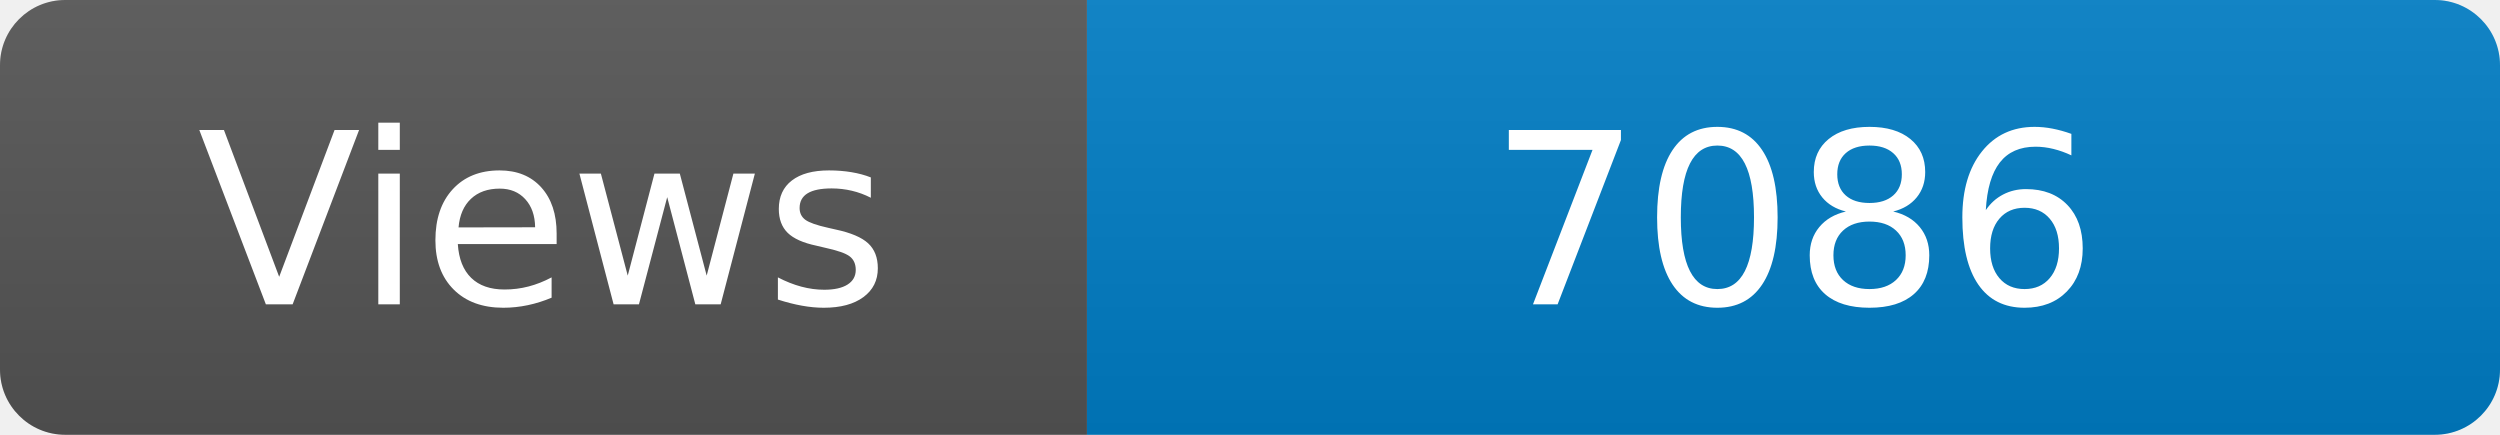
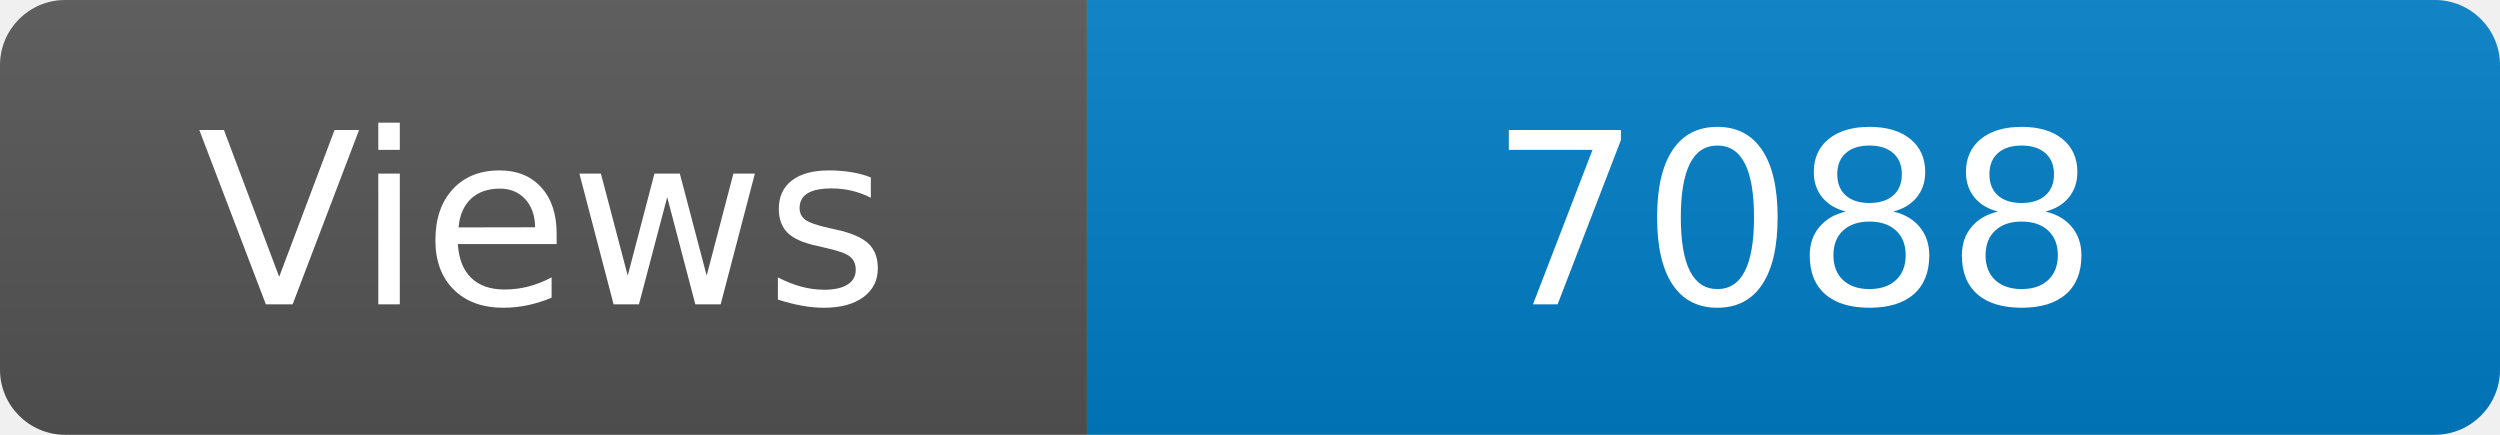
<svg xmlns="http://www.w3.org/2000/svg" width="115" height="20" role="img" aria-label="Maintained?: yes">
  <linearGradient id="s" x2="0" y2="100%">
    <stop offset="0" stop-color="#bbb" stop-opacity=".1" />
    <stop offset="1" stop-opacity=".1" />
  </linearGradient>
  <clipPath id="r">
    <rect width="115" height="20" rx="3" fill="#fff" />
  </clipPath>
  <g clip-path="url(#r)">
    <rect width="50" height="20" fill="#555" />
    <rect x="50" width="160" height="20" fill="#007ec6" />
    <rect width="115" height="20" fill="url(#s)" />
  </g>
  <g fill="#fff" text-anchor="middle" font-family="Verdana,Geneva,DejaVu Sans,sans-serif" font-size="110">
    <text x="250" y="140" transform="scale(.1)" fill="#fff">Views</text>
-     <text x="825" y="140" transform="scale(.1)" fill="#fff">7086</text>
+     <text x="825" y="140" transform="scale(.1)" fill="#fff">7088</text>
  </g>
</svg>
